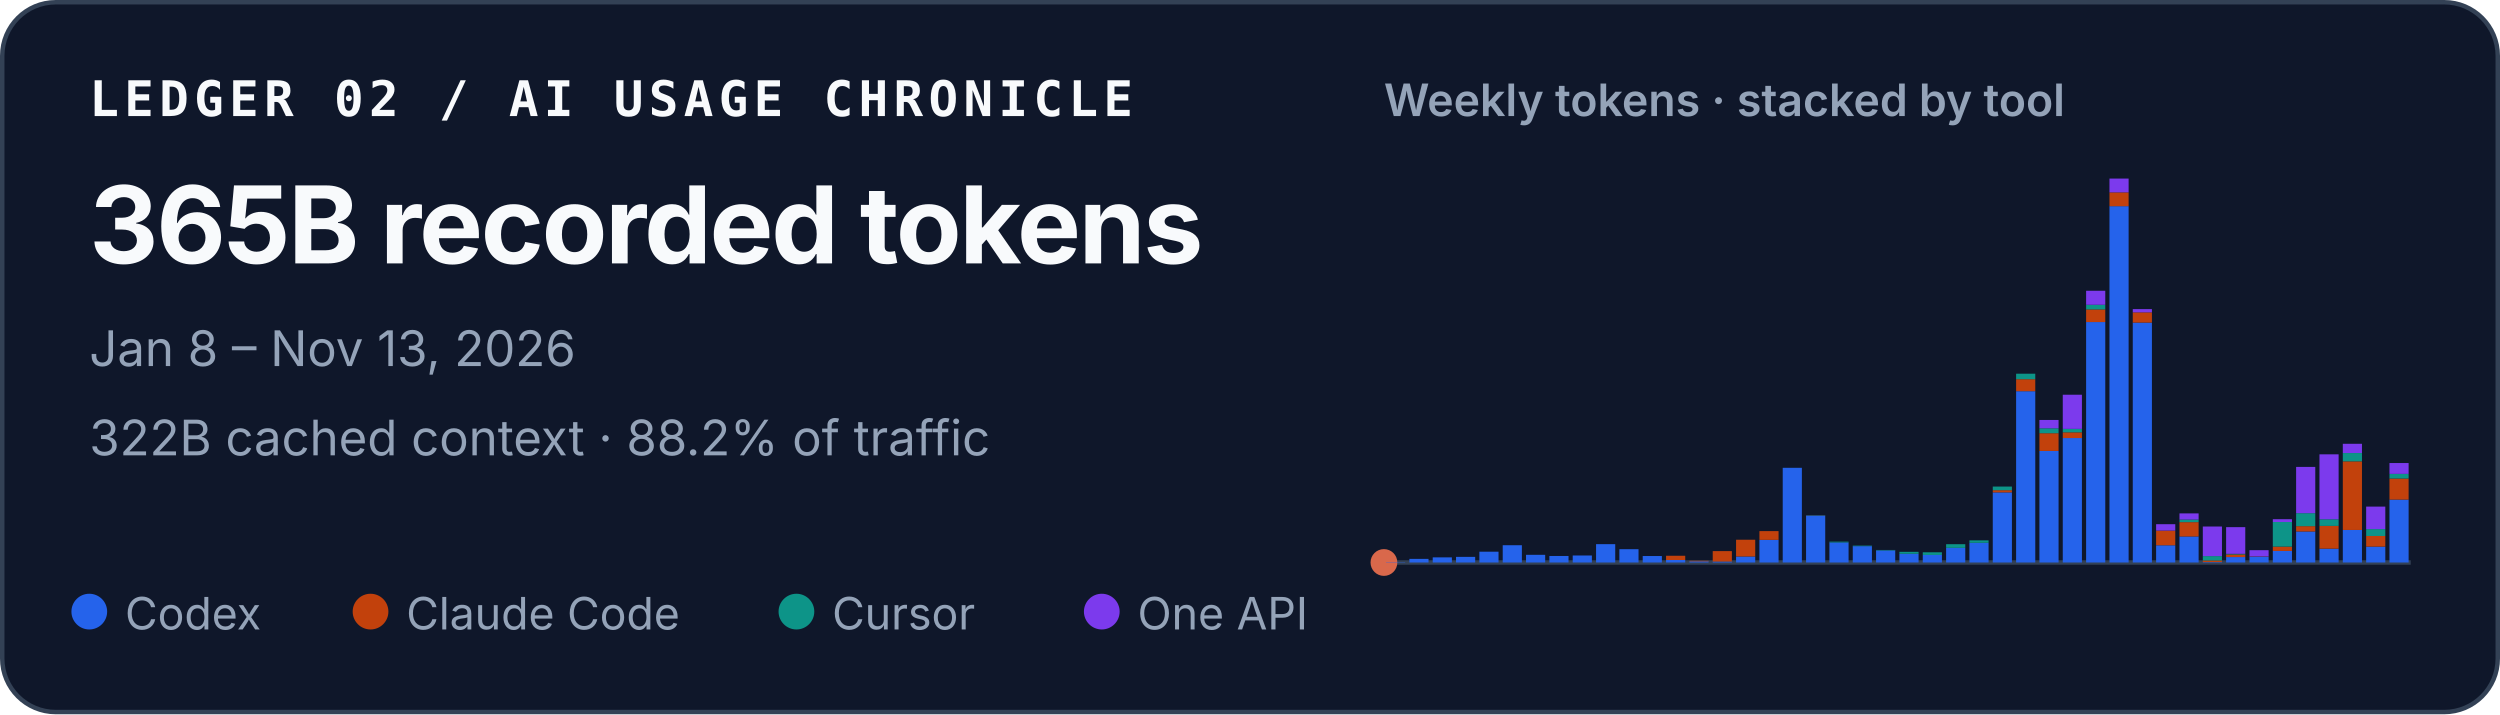
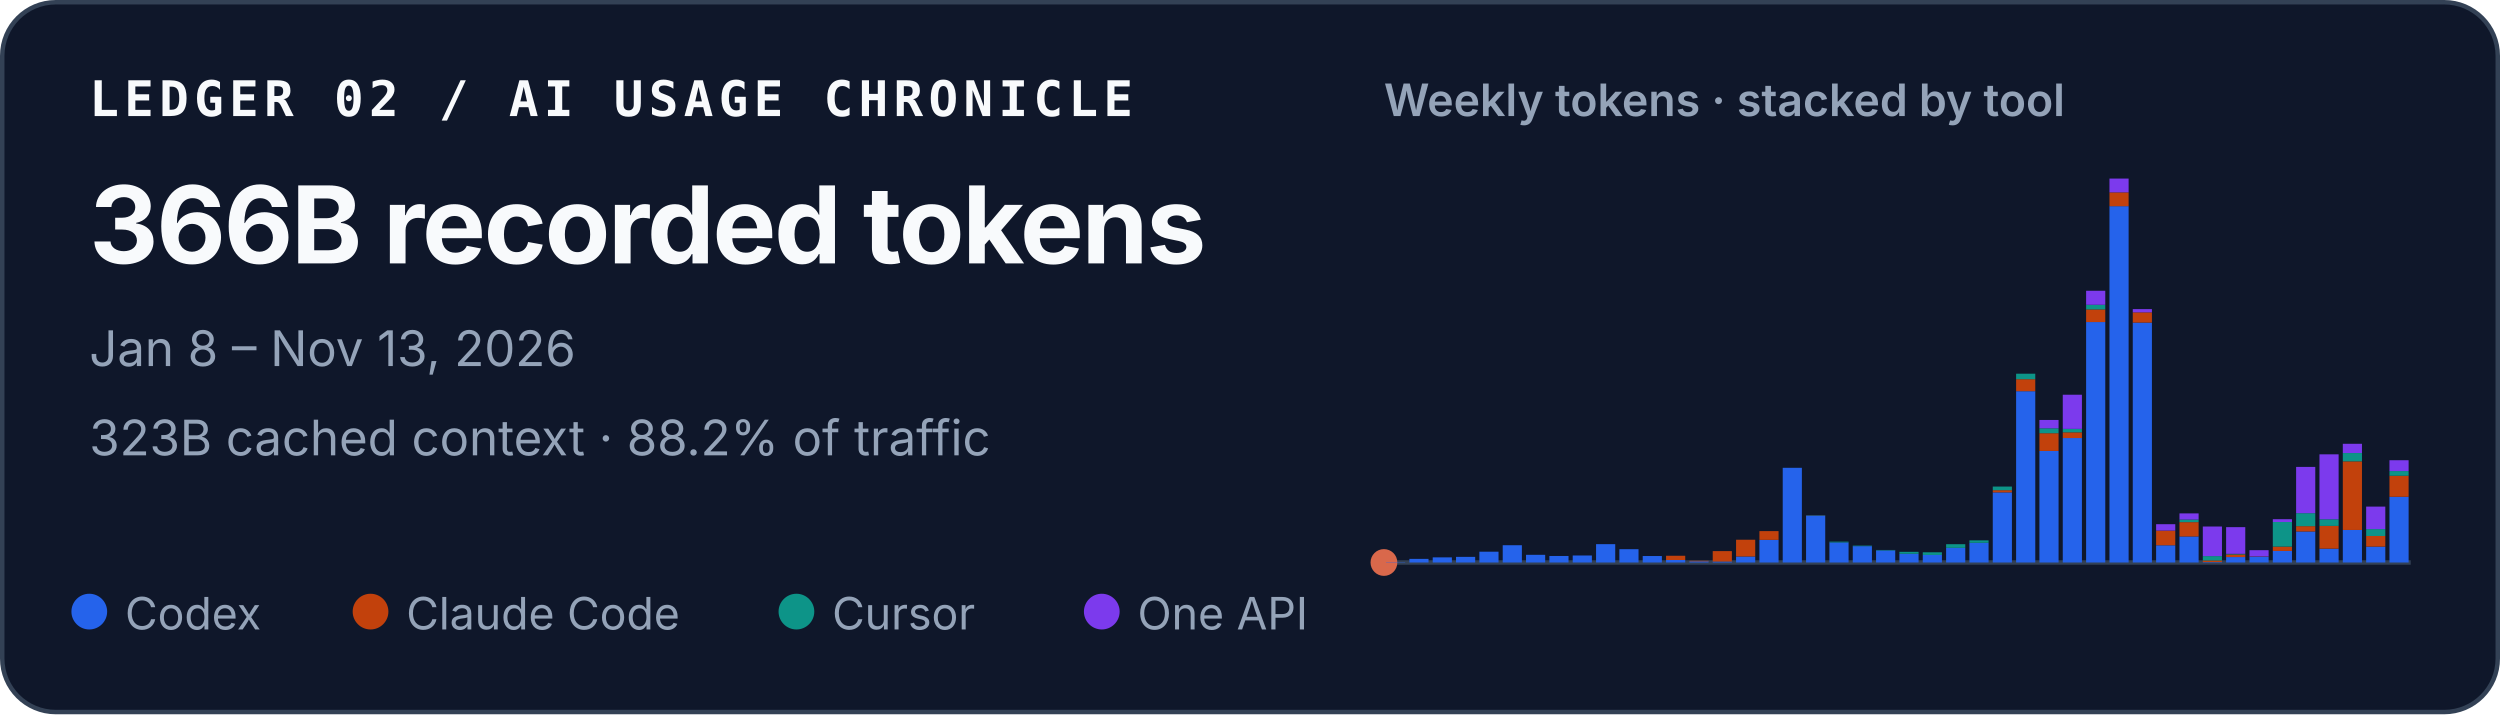
<svg xmlns="http://www.w3.org/2000/svg" width="560" height="160" viewBox="0 0 560 160" role="img" aria-labelledby="title desc">
  <style>
    text { font-family: ui-sans-serif, -apple-system, BlinkMacSystemFont, "Segoe UI", sans-serif; fill: #f8fafc; }
    .identity { font-family: ui-monospace, SFMono-Regular, Menlo, Consolas, monospace; font-size: 11px; font-weight: 700; letter-spacing: .11em; }
    .total { font-size: 24px; font-weight: 720; letter-spacing: -.02em; }
    .meta { font-size: 11px; fill: #94a3b8; }
    .chart-title { font-size: 10px; font-weight: 600; fill: #94a3b8; }
    .legend { font-size: 10px; fill: #94a3b8; }
  </style>
  <rect x=".5" y=".5" width="559" height="159" rx="12" fill="#0f172a" stroke="#334155" />
  <text x="20" y="26" class="identity">LEDGER 02 / AI USAGE CHRONICLE</text>
-   <text x="20" y="59" class="total">365B recorded tokens</text>
+   <text x="20" y="59" class="total">366B recorded tokens</text>
  <text x="20" y="82" class="meta">Jan 8 – Nov 13, 2026</text>
-   <text x="20" y="102" class="meta">322B cached context · 88.2% of traffic</text>
+   <text x="20" y="102" class="meta">323B cached context · 88.2% of traffic</text>
  <text x="310" y="26" class="chart-title">Weekly tokens · stacked by tool</text>
  <line x1="310" y1="126" x2="540" y2="126" stroke="#334155" />
  <circle cx="310" cy="126" r="3" fill="#D9684B" aria-hidden="true" />
  <g aria-label="Weekly token volume, stacked by tool">
    <rect x="310.47" y="125.93" width="4.29" height="0.07" fill="#2563eb" />
    <rect x="315.70" y="125.19" width="4.29" height="0.81" fill="#2563eb" />
    <rect x="320.93" y="124.85" width="4.29" height="1.15" fill="#2563eb" />
    <rect x="326.15" y="124.74" width="4.29" height="1.26" fill="#2563eb" />
    <rect x="331.38" y="123.58" width="4.29" height="2.42" fill="#2563eb" />
    <rect x="336.61" y="122.13" width="4.29" height="3.87" fill="#2563eb" />
    <rect x="341.83" y="124.28" width="4.29" height="1.72" fill="#2563eb" />
    <rect x="347.06" y="124.54" width="4.29" height="1.46" fill="#2563eb" />
    <rect x="352.29" y="124.43" width="4.29" height="1.57" fill="#2563eb" />
    <rect x="357.52" y="121.89" width="4.29" height="4.11" fill="#2563eb" />
    <rect x="362.74" y="123.02" width="4.29" height="2.98" fill="#2563eb" />
    <rect x="367.97" y="124.55" width="4.29" height="1.45" fill="#2563eb" />
    <rect x="373.20" y="125.44" width="4.29" height="0.56" fill="#2563eb" />
    <rect x="373.20" y="124.49" width="4.29" height="0.95" fill="#c2410c" />
    <rect x="378.43" y="125.74" width="4.29" height="0.26" fill="#2563eb" />
    <rect x="378.43" y="125.61" width="4.29" height="0.13" fill="#c2410c" />
    <rect x="383.65" y="125.78" width="4.29" height="0.22" fill="#2563eb" />
    <rect x="383.65" y="123.45" width="4.29" height="2.33" fill="#c2410c" />
    <rect x="388.88" y="124.66" width="4.29" height="1.34" fill="#2563eb" />
    <rect x="388.88" y="120.90" width="4.29" height="3.75" fill="#c2410c" />
    <rect x="394.11" y="120.93" width="4.29" height="5.07" fill="#2563eb" />
    <rect x="394.11" y="118.97" width="4.29" height="1.96" fill="#c2410c" />
    <rect x="399.33" y="104.79" width="4.29" height="21.21" fill="#2563eb" />
    <rect x="404.56" y="115.49" width="4.29" height="10.51" fill="#2563eb" />
    <rect x="404.56" y="115.47" width="4.29" height="0.03" fill="#c2410c" />
    <rect x="404.56" y="115.41" width="4.29" height="0.05" fill="#0d9488" />
    <rect x="409.79" y="121.50" width="4.29" height="4.50" fill="#2563eb" />
    <rect x="409.79" y="121.33" width="4.29" height="0.17" fill="#0d9488" />
    <rect x="415.02" y="122.34" width="4.29" height="3.66" fill="#2563eb" />
    <rect x="415.02" y="122.22" width="4.29" height="0.12" fill="#0d9488" />
    <rect x="420.24" y="123.29" width="4.29" height="2.71" fill="#2563eb" />
    <rect x="420.24" y="123.19" width="4.29" height="0.10" fill="#0d9488" />
    <rect x="425.47" y="124.05" width="4.29" height="1.95" fill="#2563eb" />
    <rect x="425.47" y="123.61" width="4.29" height="0.44" fill="#0d9488" />
    <rect x="430.70" y="124.31" width="4.29" height="1.69" fill="#2563eb" />
    <rect x="430.70" y="124.31" width="4.29" height="0.00" fill="#c2410c" />
    <rect x="430.70" y="123.71" width="4.29" height="0.60" fill="#0d9488" />
    <rect x="435.93" y="122.72" width="4.29" height="3.28" fill="#2563eb" />
    <rect x="435.93" y="121.90" width="4.29" height="0.82" fill="#0d9488" />
    <rect x="441.15" y="121.59" width="4.29" height="4.41" fill="#2563eb" />
    <rect x="441.15" y="121.04" width="4.29" height="0.55" fill="#0d9488" />
    <rect x="446.38" y="110.29" width="4.29" height="15.71" fill="#2563eb" />
    <rect x="446.38" y="109.80" width="4.29" height="0.49" fill="#c2410c" />
    <rect x="446.38" y="108.99" width="4.29" height="0.81" fill="#0d9488" />
    <rect x="446.38" y="108.99" width="4.29" height="0.00" fill="#7c3aed" />
    <rect x="451.61" y="87.63" width="4.29" height="38.37" fill="#2563eb" />
    <rect x="451.61" y="84.94" width="4.29" height="2.69" fill="#c2410c" />
    <rect x="451.61" y="83.71" width="4.29" height="1.23" fill="#0d9488" />
    <rect x="456.83" y="101.02" width="4.29" height="24.98" fill="#2563eb" />
    <rect x="456.83" y="97.04" width="4.29" height="3.97" fill="#c2410c" />
    <rect x="456.83" y="95.94" width="4.29" height="1.10" fill="#0d9488" />
    <rect x="456.83" y="94.07" width="4.29" height="1.87" fill="#7c3aed" />
    <rect x="462.06" y="98.12" width="4.29" height="27.88" fill="#2563eb" />
    <rect x="462.06" y="96.84" width="4.29" height="1.28" fill="#c2410c" />
    <rect x="462.06" y="96.07" width="4.29" height="0.77" fill="#0d9488" />
    <rect x="462.06" y="88.42" width="4.29" height="7.65" fill="#7c3aed" />
    <rect x="467.29" y="72.14" width="4.29" height="53.86" fill="#2563eb" />
    <rect x="467.29" y="69.30" width="4.29" height="2.84" fill="#c2410c" />
    <rect x="467.29" y="68.27" width="4.29" height="1.04" fill="#0d9488" />
    <rect x="467.29" y="65.13" width="4.29" height="3.14" fill="#7c3aed" />
    <rect x="472.52" y="46.18" width="4.29" height="79.82" fill="#2563eb" />
    <rect x="472.52" y="43.09" width="4.29" height="3.10" fill="#c2410c" />
    <rect x="472.52" y="40.00" width="4.29" height="3.09" fill="#7c3aed" />
    <rect x="477.74" y="72.26" width="4.29" height="53.74" fill="#2563eb" />
    <rect x="477.74" y="69.96" width="4.29" height="2.30" fill="#c2410c" />
    <rect x="477.74" y="69.24" width="4.29" height="0.73" fill="#7c3aed" />
    <rect x="482.97" y="122.15" width="4.29" height="3.85" fill="#2563eb" />
    <rect x="482.97" y="118.85" width="4.29" height="3.29" fill="#c2410c" />
    <rect x="482.97" y="117.42" width="4.29" height="1.43" fill="#7c3aed" />
    <rect x="488.20" y="120.17" width="4.29" height="5.83" fill="#2563eb" />
    <rect x="488.20" y="116.96" width="4.29" height="3.21" fill="#c2410c" />
    <rect x="488.20" y="116.37" width="4.29" height="0.59" fill="#0d9488" />
    <rect x="488.20" y="115.00" width="4.29" height="1.38" fill="#7c3aed" />
    <rect x="493.43" y="125.90" width="4.29" height="0.10" fill="#2563eb" />
    <rect x="493.43" y="125.54" width="4.29" height="0.36" fill="#c2410c" />
    <rect x="493.43" y="124.57" width="4.29" height="0.97" fill="#0d9488" />
    <rect x="493.43" y="117.94" width="4.29" height="6.63" fill="#7c3aed" />
    <rect x="498.65" y="124.78" width="4.29" height="1.22" fill="#2563eb" />
    <rect x="498.65" y="124.20" width="4.29" height="0.58" fill="#c2410c" />
    <rect x="498.65" y="124.06" width="4.29" height="0.14" fill="#0d9488" />
    <rect x="498.65" y="118.08" width="4.29" height="5.98" fill="#7c3aed" />
    <rect x="503.88" y="124.70" width="4.29" height="1.30" fill="#2563eb" />
    <rect x="503.88" y="124.64" width="4.29" height="0.06" fill="#c2410c" />
    <rect x="503.88" y="123.24" width="4.29" height="1.40" fill="#7c3aed" />
    <rect x="509.11" y="123.41" width="4.29" height="2.59" fill="#2563eb" />
    <rect x="509.11" y="122.44" width="4.29" height="0.97" fill="#c2410c" />
    <rect x="509.11" y="116.93" width="4.29" height="5.51" fill="#0d9488" />
    <rect x="509.11" y="116.30" width="4.29" height="0.63" fill="#7c3aed" />
    <rect x="514.33" y="119.05" width="4.29" height="6.95" fill="#2563eb" />
    <rect x="514.33" y="117.86" width="4.29" height="1.19" fill="#c2410c" />
    <rect x="514.33" y="114.95" width="4.29" height="2.91" fill="#0d9488" />
    <rect x="514.33" y="104.59" width="4.29" height="10.36" fill="#7c3aed" />
    <rect x="519.56" y="122.91" width="4.29" height="3.09" fill="#2563eb" />
    <rect x="519.56" y="117.80" width="4.29" height="5.10" fill="#c2410c" />
    <rect x="519.56" y="116.32" width="4.29" height="1.48" fill="#0d9488" />
    <rect x="519.56" y="101.77" width="4.29" height="14.55" fill="#7c3aed" />
    <rect x="524.79" y="118.71" width="4.29" height="7.29" fill="#2563eb" />
    <rect x="524.79" y="103.34" width="4.29" height="15.37" fill="#c2410c" />
    <rect x="524.79" y="101.48" width="4.29" height="1.86" fill="#0d9488" />
    <rect x="524.79" y="99.41" width="4.29" height="2.06" fill="#7c3aed" />
    <rect x="530.02" y="122.45" width="4.29" height="3.55" fill="#2563eb" />
    <rect x="530.02" y="120.06" width="4.29" height="2.38" fill="#c2410c" />
    <rect x="530.02" y="118.52" width="4.29" height="1.54" fill="#0d9488" />
    <rect x="530.02" y="113.48" width="4.29" height="5.04" fill="#7c3aed" />
-     <rect x="535.24" y="111.91" width="4.29" height="14.09" fill="#2563eb" />
-     <rect x="535.24" y="107.19" width="4.29" height="4.72" fill="#c2410c" />
-     <rect x="535.24" y="106.14" width="4.29" height="1.05" fill="#0d9488" />
-     <rect x="535.24" y="103.72" width="4.29" height="2.43" fill="#7c3aed" />
+     <rect x="535.24" y="111.28" width="4.29" height="14.72" fill="#2563eb" />
+     <rect x="535.24" y="106.56" width="4.29" height="4.72" fill="#c2410c" />
+     <rect x="535.24" y="105.52" width="4.29" height="1.05" fill="#0d9488" />
+     <rect x="535.24" y="103.09" width="4.29" height="2.43" fill="#7c3aed" />
  </g>
  <circle cx="20" cy="137" r="4" fill="#2563eb" />
  <text x="28" y="141" class="legend">Codex</text>
  <circle cx="83" cy="137" r="4" fill="#c2410c" />
  <text x="91" y="141" class="legend">Claude Code</text>
  <circle cx="178.4" cy="137" r="4" fill="#0d9488" />
  <text x="186.4" y="141" class="legend">Cursor</text>
  <circle cx="246.8" cy="137" r="4" fill="#7c3aed" />
  <text x="254.8" y="141" class="legend">One API</text>
</svg>
